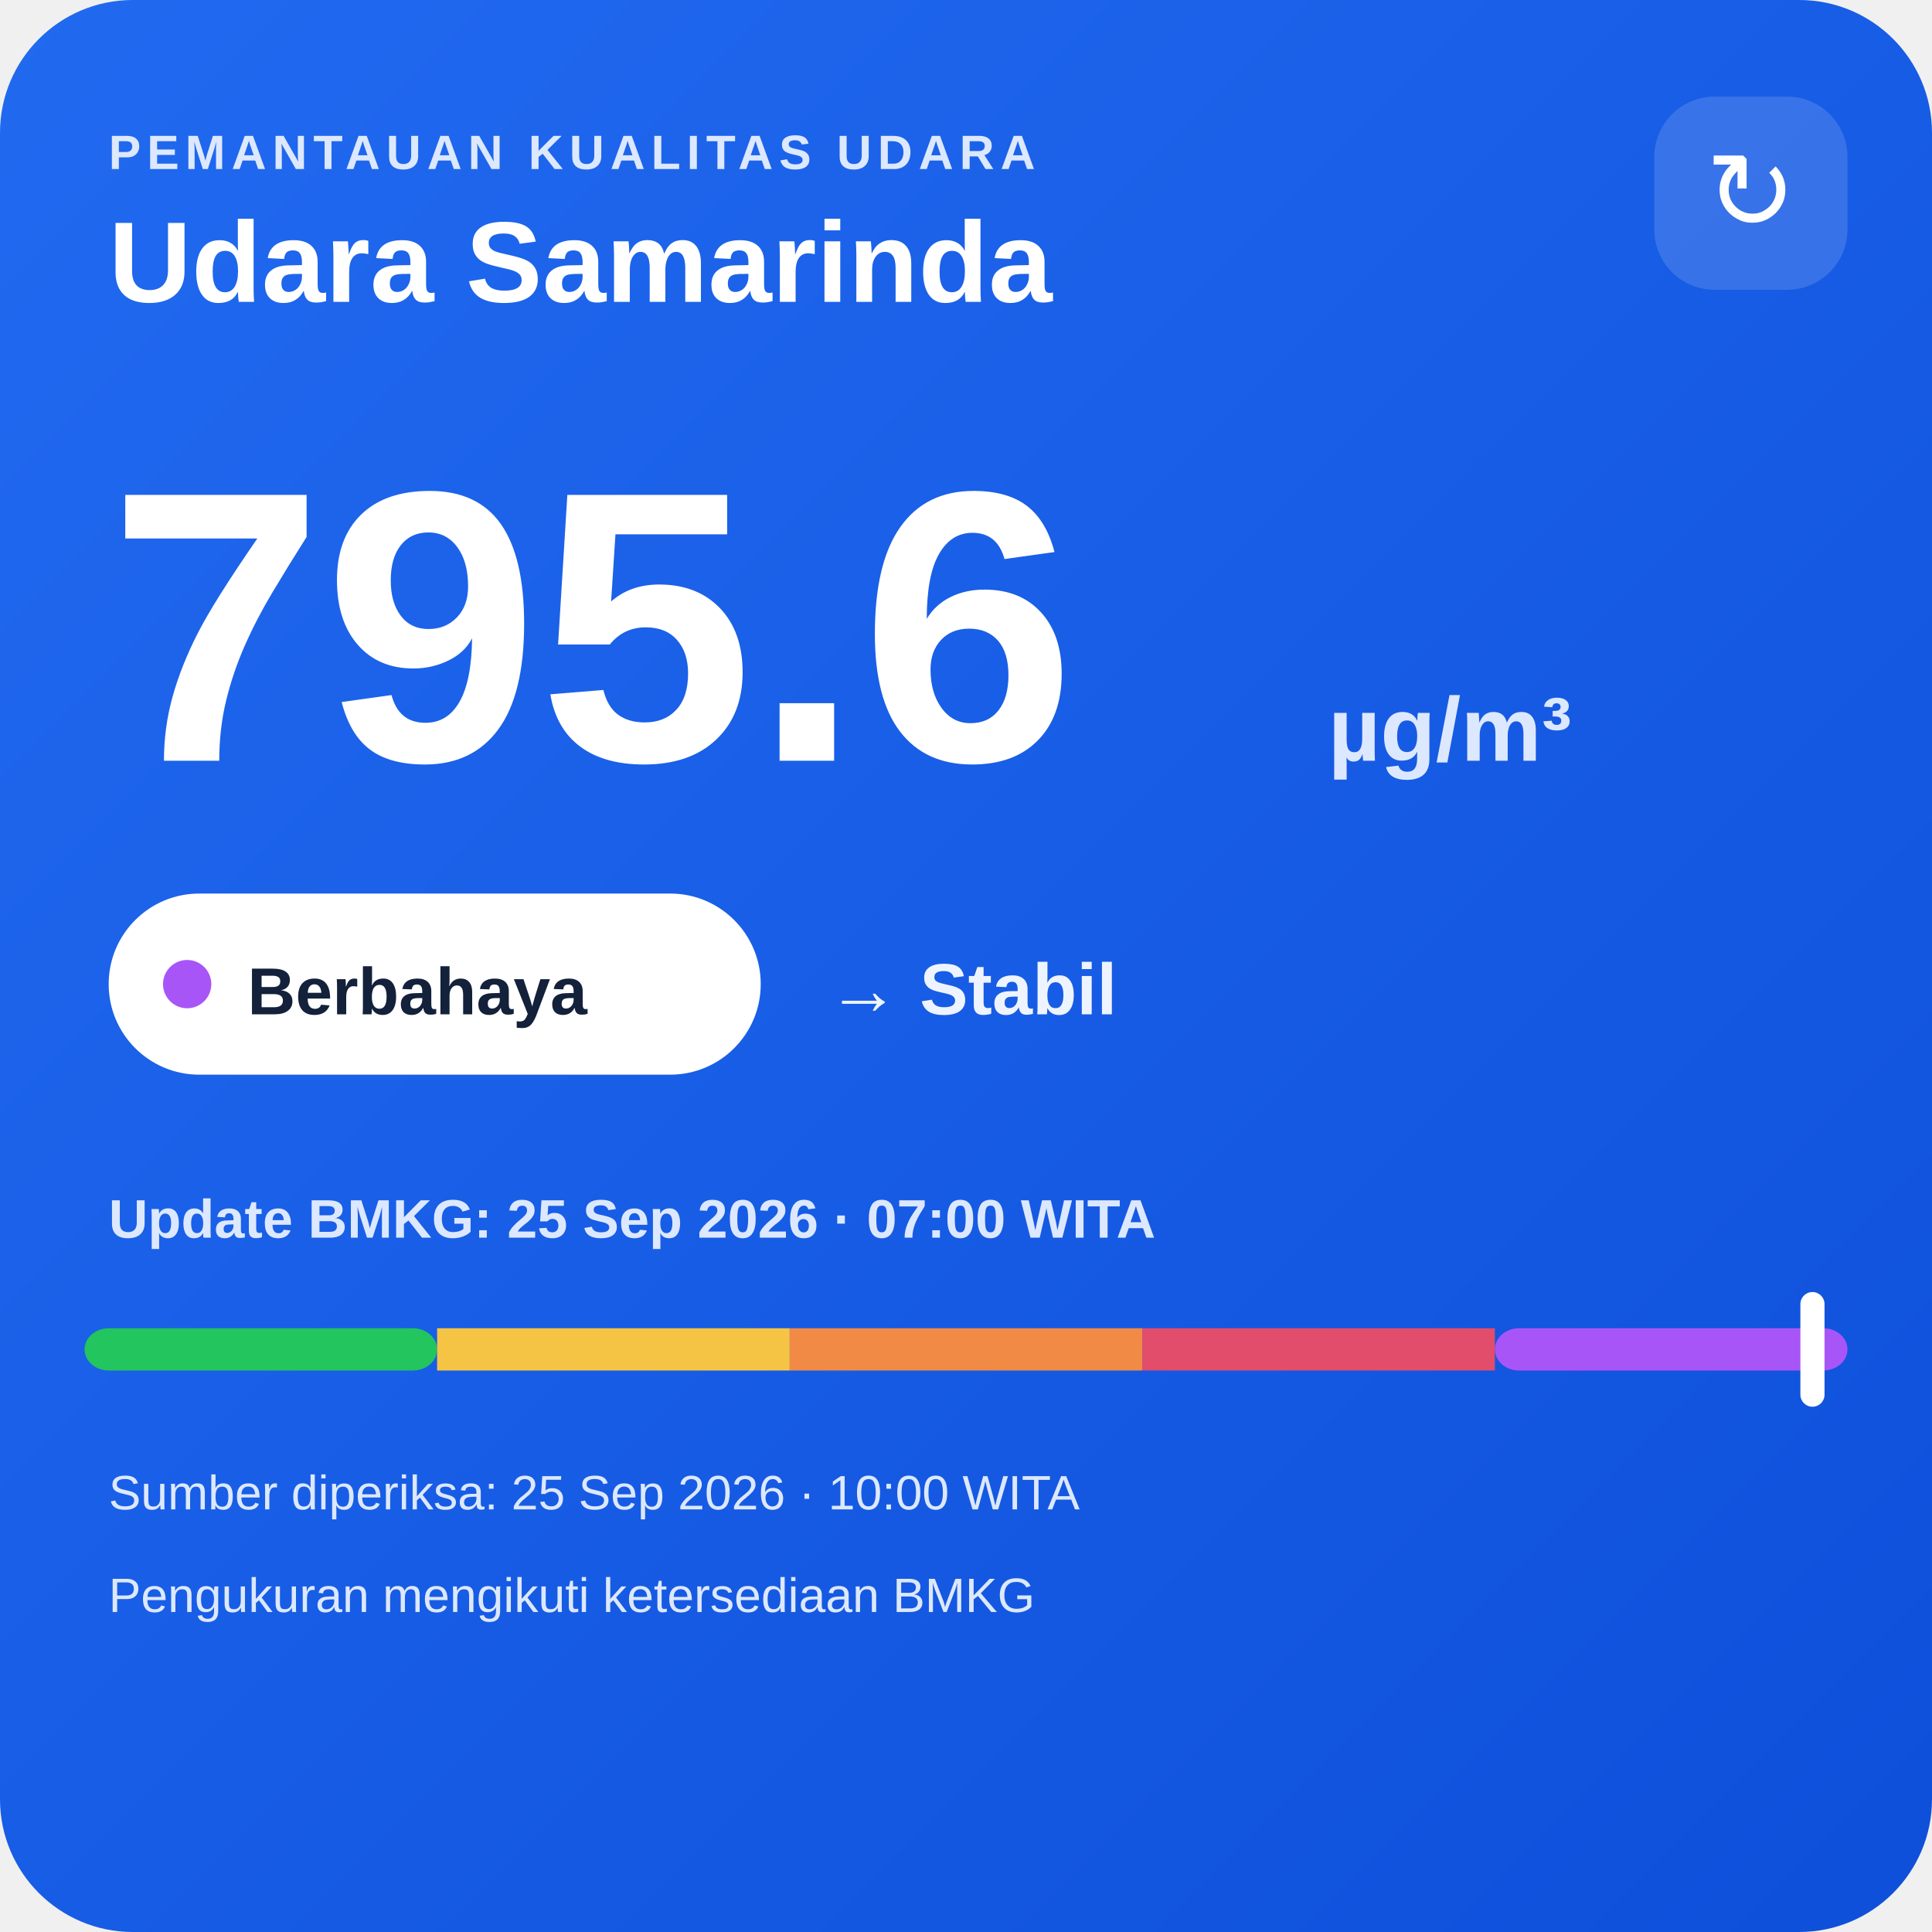
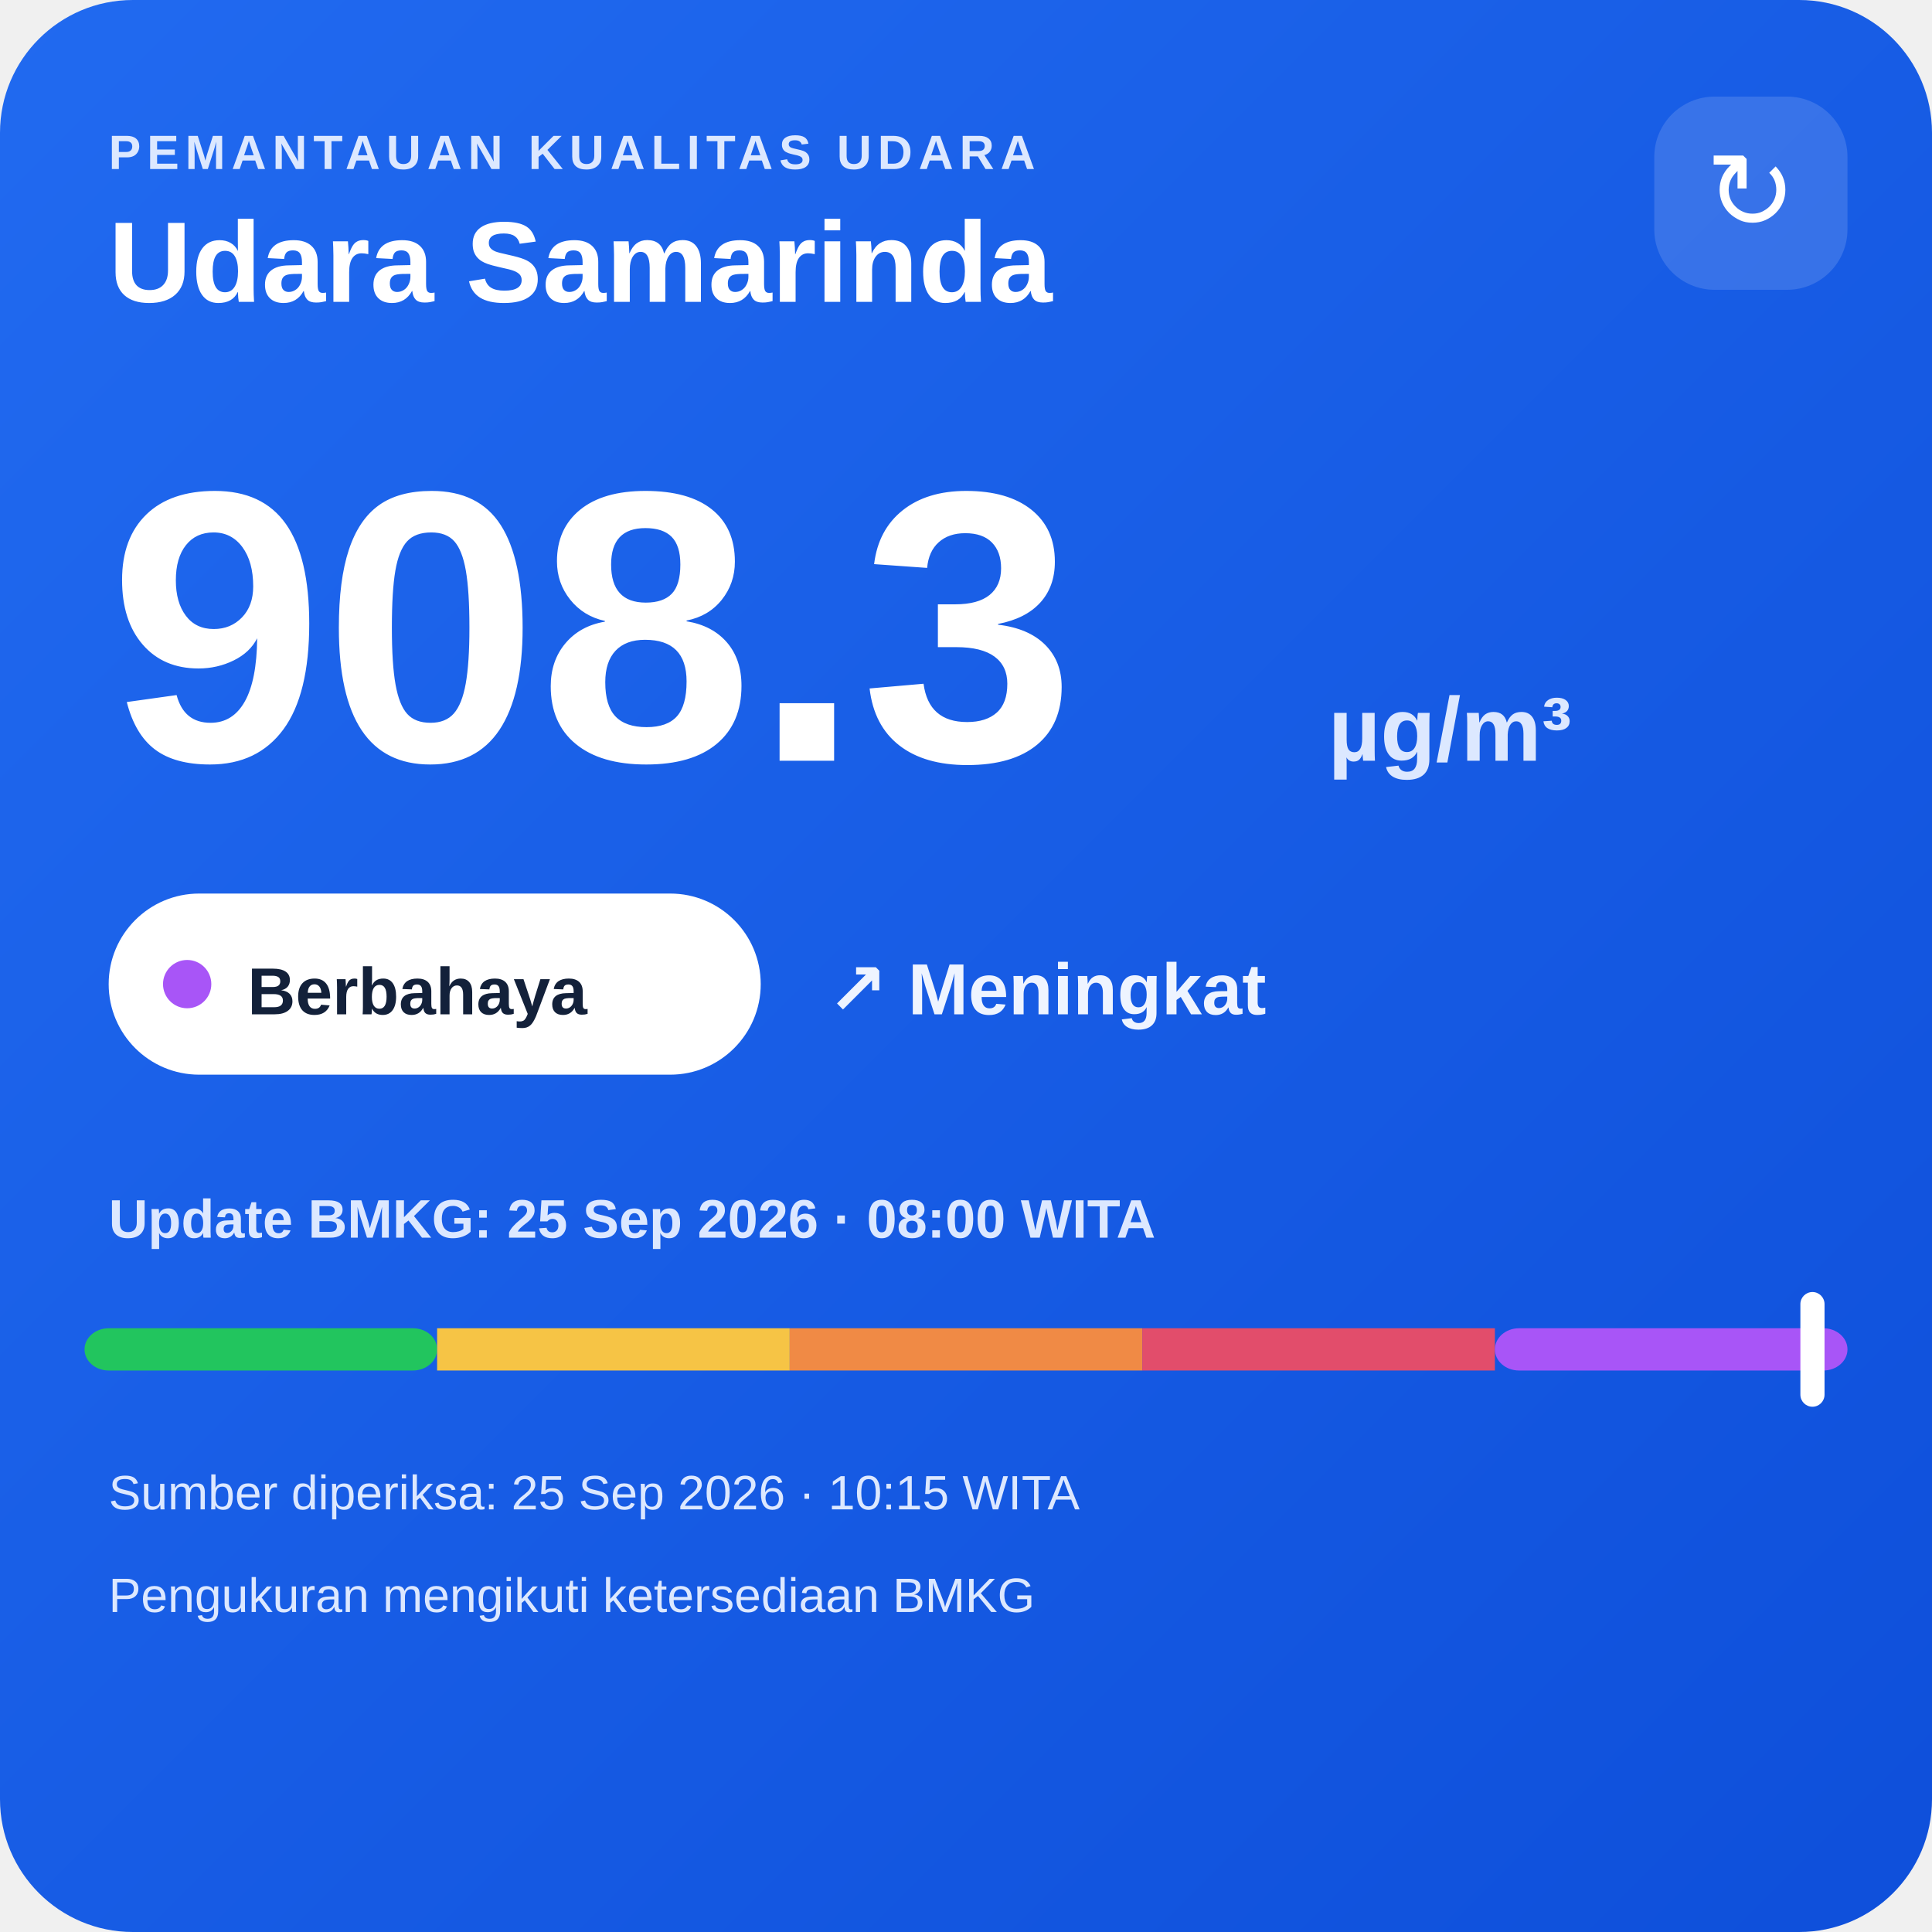
<svg xmlns="http://www.w3.org/2000/svg" width="320" height="320" viewBox="0 0 320 320">
  <defs>
    <linearGradient id="bg" x1="0" y1="0" x2="1" y2="1">
      <stop offset="0" stop-color="#216af0" />
      <stop offset="1" stop-color="#0e4fda" />
    </linearGradient>
  </defs>
  <rect width="320" height="320" rx="22" fill="url(#bg)" />
  <text x="18" y="28" fill="#dce8ff" font-family="Arial,sans-serif" font-size="8" font-weight="700" letter-spacing="1">PEMANTAUAN KUALITAS UDARA</text>
  <text x="18" y="50" fill="#ffffff" font-family="Arial,sans-serif" font-size="19" font-weight="700">Udara Samarinda</text>
  <rect x="274" y="16" width="32" height="32" rx="10" fill="#ffffff" fill-opacity=".14" />
  <text x="290" y="38" text-anchor="middle" fill="#ffffff" font-family="Arial,sans-serif" font-size="18">↻</text>
-   <text x="18" y="126" fill="#ffffff" font-family="Arial,sans-serif" font-size="64" font-weight="800">795.6</text>
+   <text x="18" y="126" fill="#ffffff" font-family="Arial,sans-serif" font-size="64" font-weight="800">908.3</text>
  <text x="220" y="126" fill="#dce8ff" font-family="Arial,sans-serif" font-size="15" font-weight="700">µg/m³</text>
  <rect x="18" y="148" width="108" height="30" rx="15" fill="#ffffff" />
  <circle cx="31" cy="163" r="4" fill="#a855f7" />
  <text x="41" y="168" fill="#13213a" font-family="Arial,sans-serif" font-size="11" font-weight="700">Berbahaya</text>
-   <text x="137" y="168" fill="#eef4ff" font-family="Arial,sans-serif" font-size="12" font-weight="700">→ Stabil</text>
-   <text x="18" y="205" fill="#dce8ff" font-family="Arial,sans-serif" font-size="9" font-weight="700">Update BMKG: 25 Sep 2026 · 07:00 WITA</text>
+   <text x="137" y="168" fill="#eef4ff" font-family="Arial,sans-serif" font-size="12" font-weight="700">↗ Meningkat</text>
+   <text x="18" y="205" fill="#dce8ff" font-family="Arial,sans-serif" font-size="9" font-weight="700">Update BMKG: 25 Sep 2026 · 08:00 WITA</text>
  <rect x="14" y="220" width="58.4" height="7" rx="4" fill="#22c55e" />
  <rect x="72.4" y="220" width="58.4" height="7" fill="#f6c445" />
  <rect x="130.8" y="220" width="58.4" height="7" fill="#f08a45" />
  <rect x="189.2" y="220" width="58.4" height="7" fill="#e24d6b" />
  <rect x="247.6" y="220" width="58.4" height="7" rx="4" fill="#a855f7" />
  <rect x="298.2" y="214" width="4" height="19" rx="2" fill="#ffffff" />
-   <text x="18" y="250" fill="#dce8ff" font-family="Arial,sans-serif" font-size="8">Sumber diperiksa: 25 Sep 2026 · 10:00 WITA</text>
+   <text x="18" y="250" fill="#dce8ff" font-family="Arial,sans-serif" font-size="8">Sumber diperiksa: 25 Sep 2026 · 10:15 WITA</text>
  <text x="18" y="267" fill="#dce8ff" font-family="Arial,sans-serif" font-size="8">Pengukuran mengikuti ketersediaan BMKG</text>
</svg>
